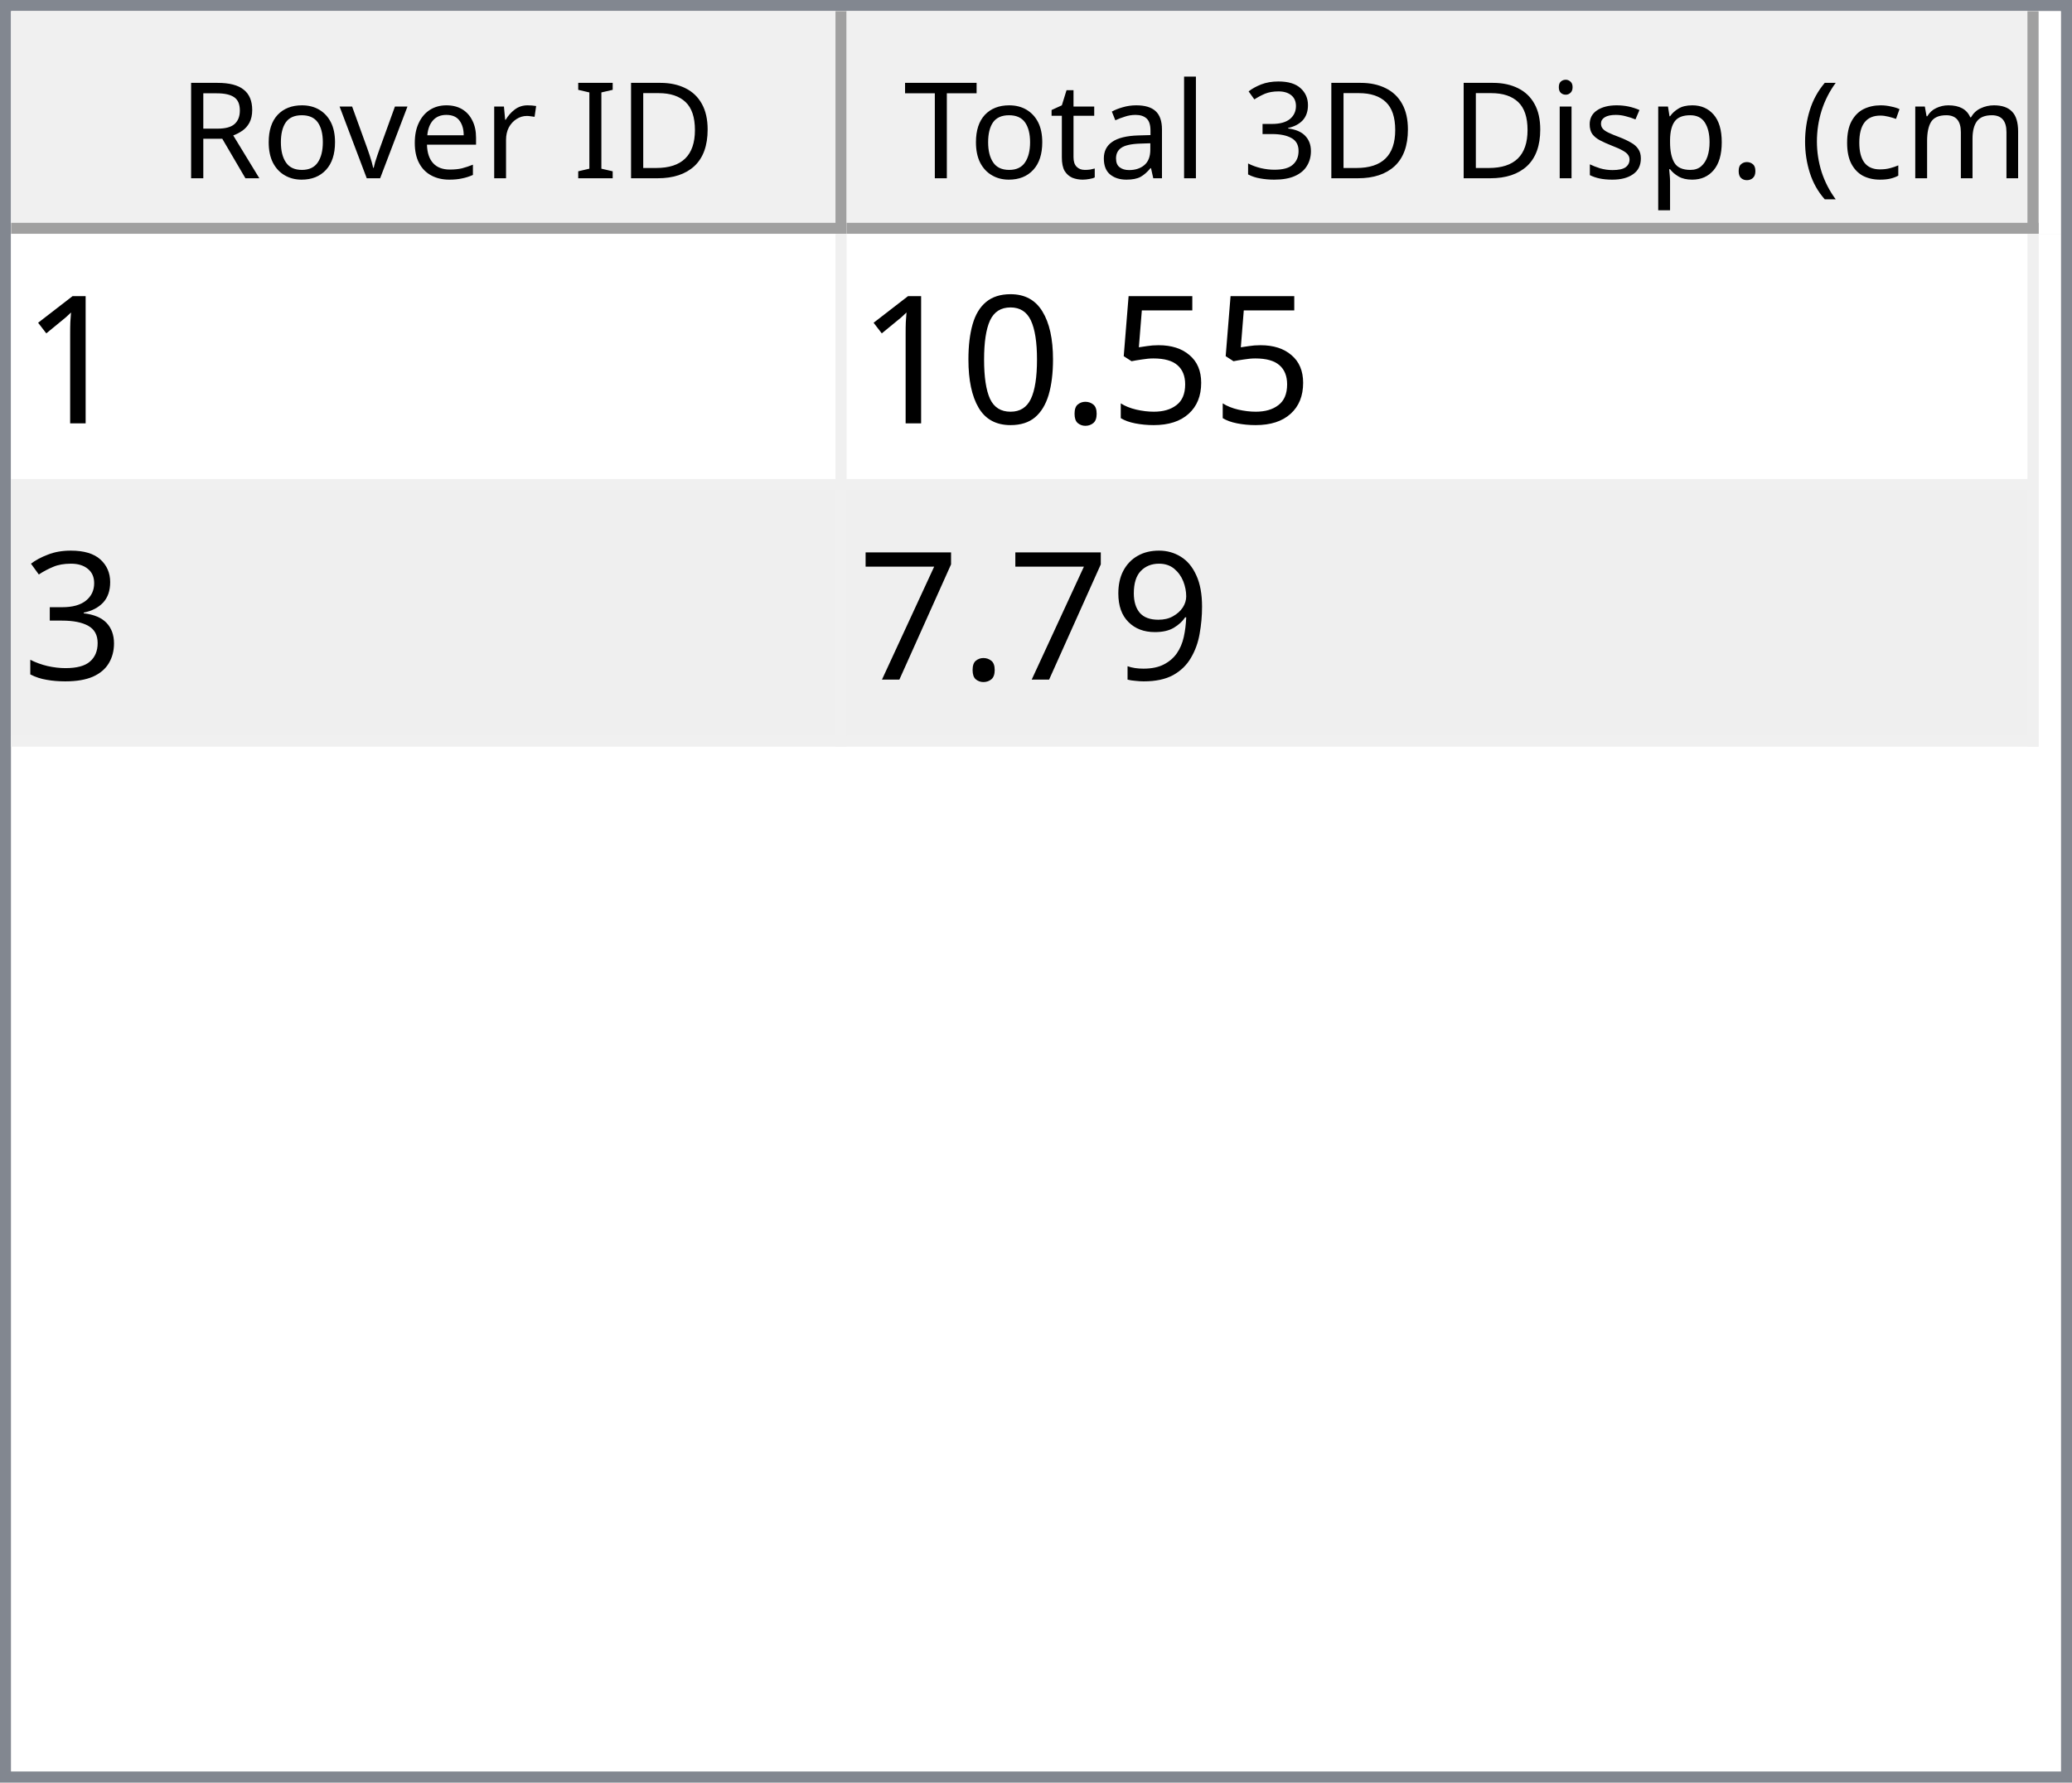
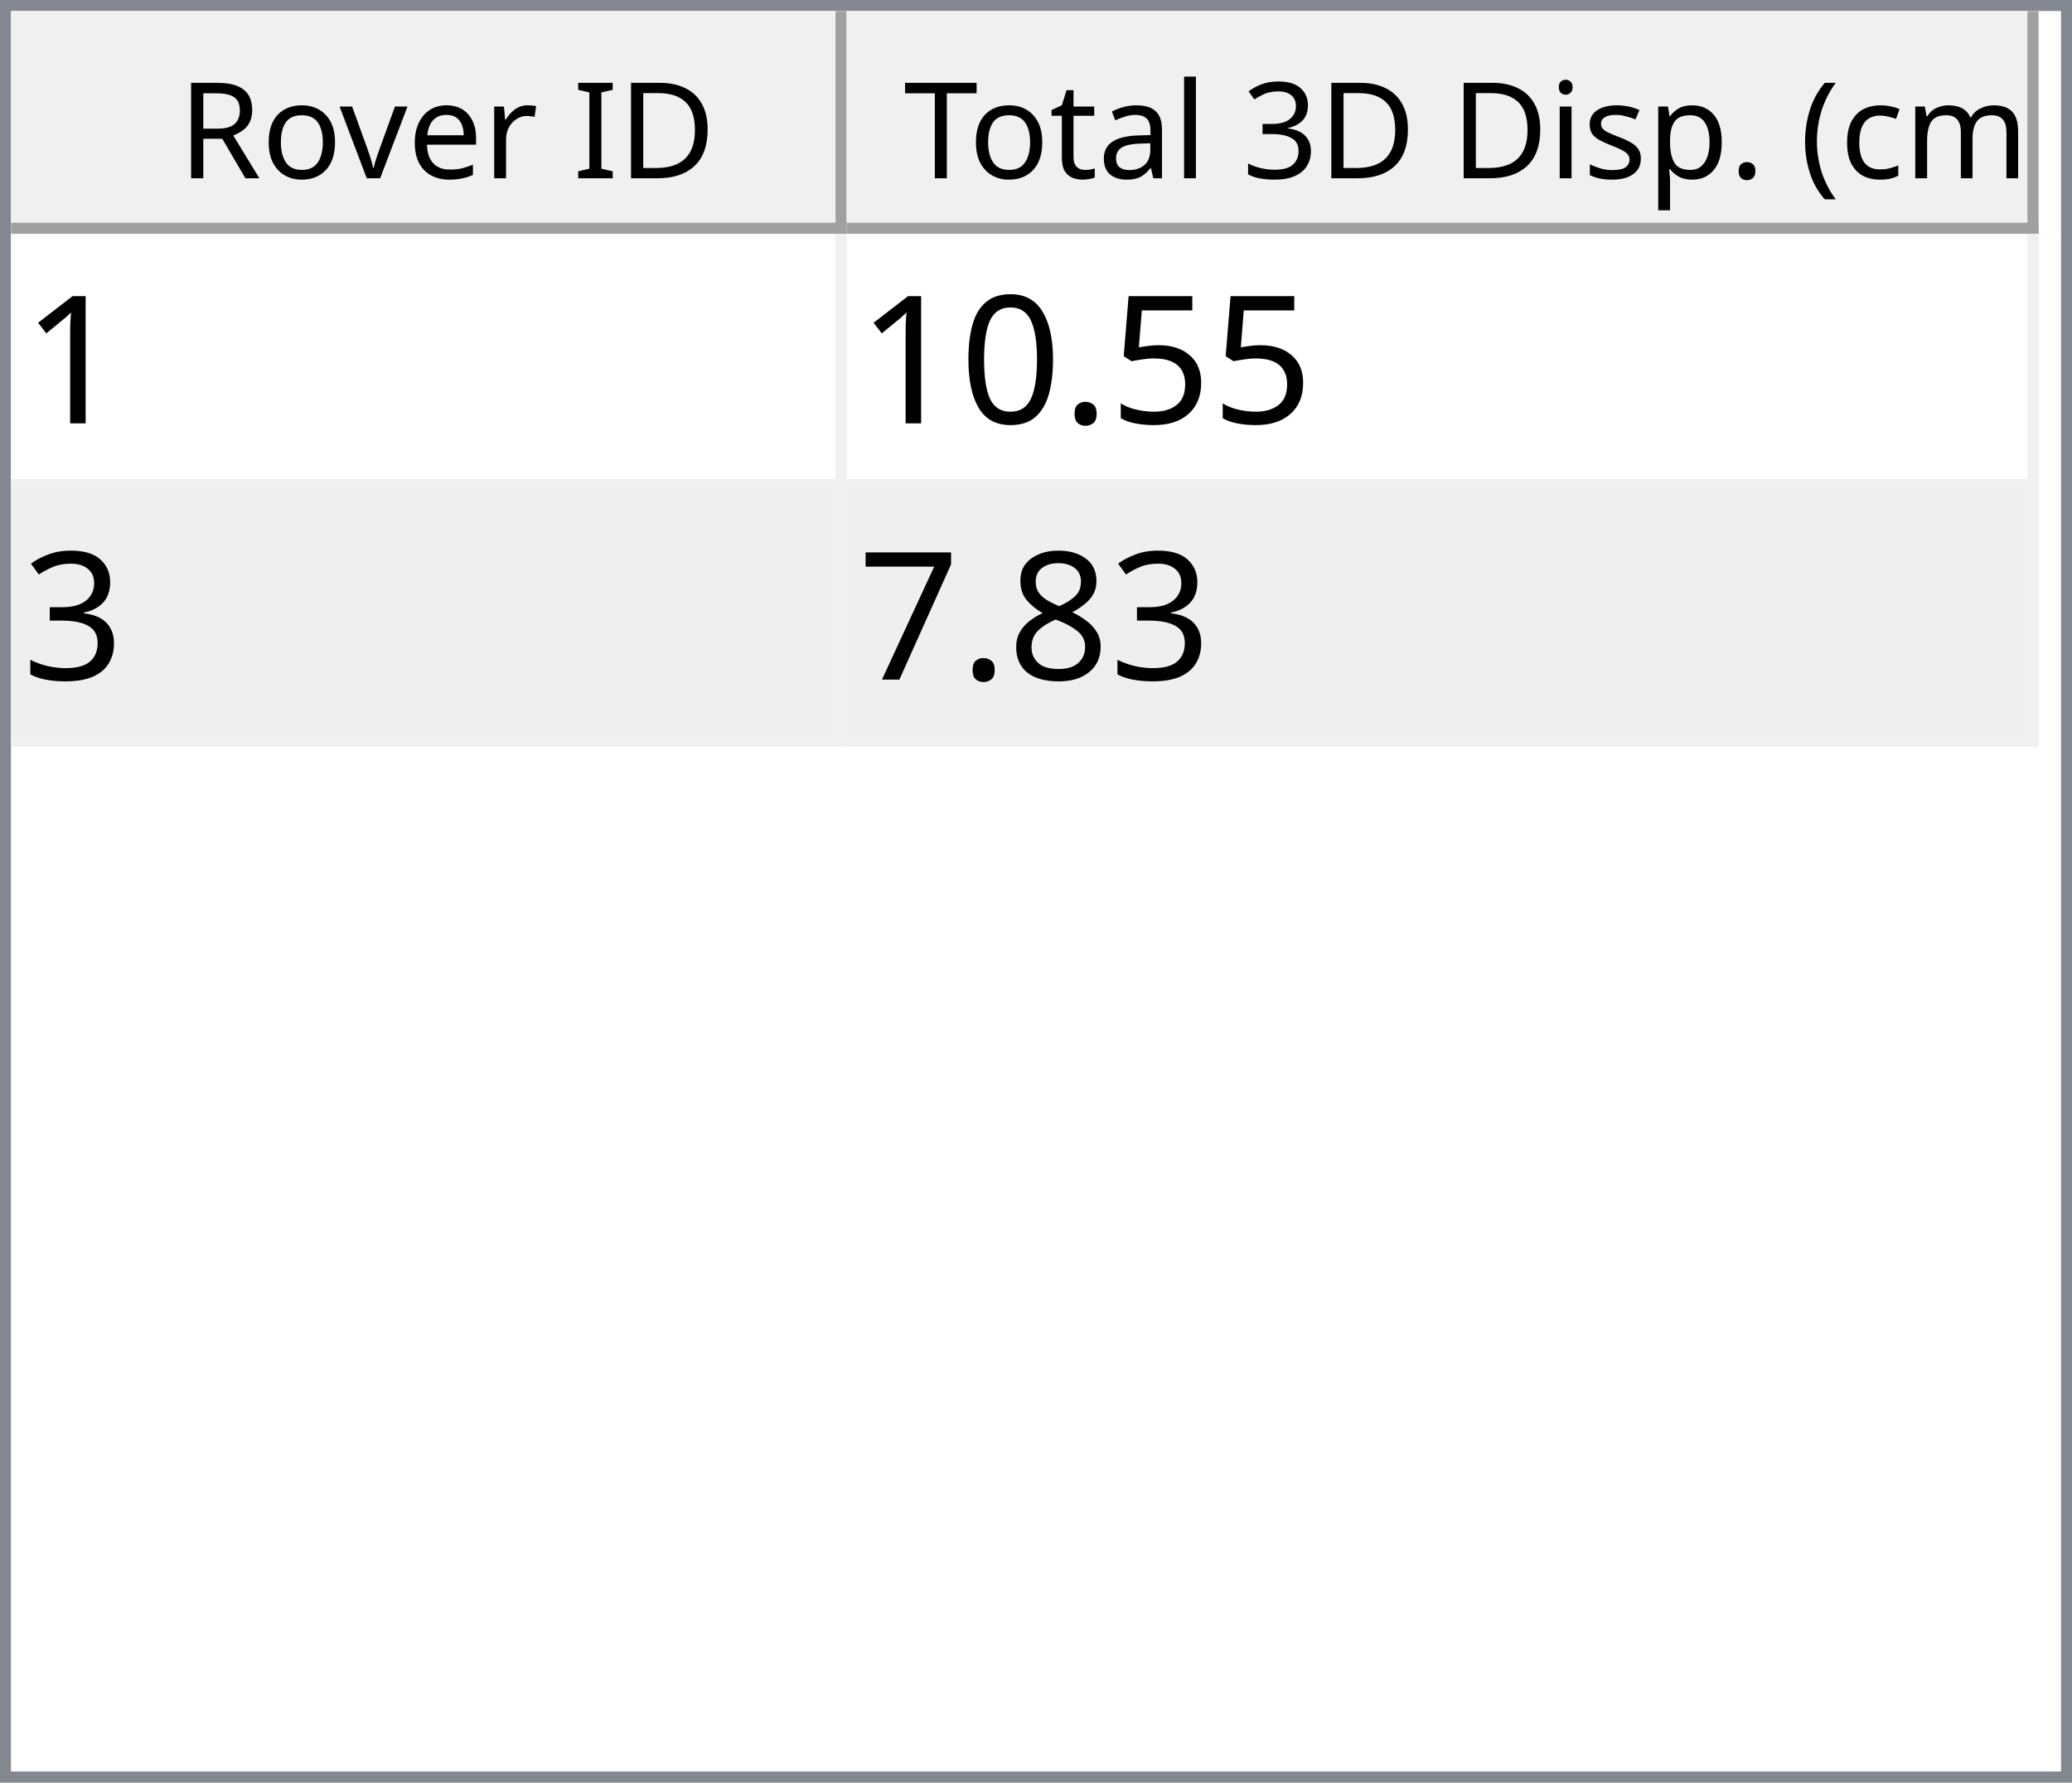
<svg xmlns="http://www.w3.org/2000/svg" style="fill-opacity:1; color-rendering:auto; color-interpolation:auto; text-rendering:auto; stroke:black; stroke-linecap:square; stroke-miterlimit:10; shape-rendering:auto; stroke-opacity:1; fill:black; stroke-dasharray:none; font-weight:normal; stroke-width:1; font-family:'Dialog'; font-style:normal; stroke-linejoin:miter; font-size:12px; stroke-dashoffset:0; image-rendering:auto;" width="186" height="160">
  <defs id="genericDefs" />
  <g>
    <defs id="defs1">
      <clipPath clipPathUnits="userSpaceOnUse" id="clipPath1">
        <path d="M0 0 L186 0 L186 160 L0 160 L0 0 Z" />
      </clipPath>
      <clipPath clipPathUnits="userSpaceOnUse" id="clipPath2">
        <path d="M0 0 L0 160 L186 160 L186 0 Z" />
      </clipPath>
      <clipPath clipPathUnits="userSpaceOnUse" id="clipPath3">
        <path d="M0 0 L0 20 L184 20 L184 0 Z" />
      </clipPath>
      <clipPath clipPathUnits="userSpaceOnUse" id="clipPath4">
        <path d="M0 0 L0 20 L75 20 L75 0 Z" />
      </clipPath>
      <clipPath clipPathUnits="userSpaceOnUse" id="clipPath5">
        <path d="M1 1 L1 19 L74 19 L74 1 Z" />
      </clipPath>
      <clipPath clipPathUnits="userSpaceOnUse" id="clipPath6">
        <path d="M0 0 L0 18 L73 18 L73 0 Z" />
      </clipPath>
      <clipPath clipPathUnits="userSpaceOnUse" id="clipPath7">
        <path d="M-0.5 -0.5 L-0.5 19.5 L74.5 19.5 L74.5 -0.5 Z" />
      </clipPath>
      <clipPath clipPathUnits="userSpaceOnUse" id="clipPath8">
        <path d="M0 0 L0 20 L107 20 L107 0 Z" />
      </clipPath>
      <clipPath clipPathUnits="userSpaceOnUse" id="clipPath9">
        <path d="M1 1 L1 19 L106 19 L106 1 Z" />
      </clipPath>
      <clipPath clipPathUnits="userSpaceOnUse" id="clipPath10">
        <path d="M0 0 L0 18 L105 18 L105 0 Z" />
      </clipPath>
      <clipPath clipPathUnits="userSpaceOnUse" id="clipPath11">
        <path d="M-0.5 -0.5 L-0.5 19.5 L106.5 19.5 L106.5 -0.5 Z" />
      </clipPath>
      <clipPath clipPathUnits="userSpaceOnUse" id="clipPath12">
        <path d="M0 0 L0 138 L184 138 L184 0 Z" />
      </clipPath>
      <clipPath clipPathUnits="userSpaceOnUse" id="clipPath13">
        <path d="M0 0 L0 46 L182 46 L182 0 Z" />
      </clipPath>
      <clipPath clipPathUnits="userSpaceOnUse" id="clipPath14">
        <path d="M-0.5 -0.5 L-0.5 45.5 L181.5 45.5 L181.5 -0.5 Z" />
      </clipPath>
      <clipPath clipPathUnits="userSpaceOnUse" id="clipPath15">
        <path d="M0 0 L0 22 L74 22 L74 0 Z" />
      </clipPath>
      <clipPath clipPathUnits="userSpaceOnUse" id="clipPath16">
        <path d="M0 0 L0 22 L106 22 L106 0 Z" />
      </clipPath>
      <font horiz-adv-x="64.551" id="font1">
        <font-face ascent="107.91" descent="25.098" units-per-em="100" style="font-style:normal; font-family:Segoe UI; font-weight:normal;" />
        <missing-glyph horiz-adv-x="64.551" d="M8.109 0 L8.109 68.266 L56.453 68.266 L56.453 0 L8.109 0 ZM15.328 7.234 L49.219 7.234 L49.219 61.031 L15.328 61.031 L15.328 7.234 Z" />
        <glyph unicode="D" horiz-adv-x="70.117" d="M9.188 0 L9.188 70.016 L28.516 70.016 Q65.531 70.016 65.531 35.891 Q65.531 19.672 55.25 9.836 Q44.969 0 27.734 0 L9.188 0 ZM17.391 62.594 L17.391 7.422 L27.828 7.422 Q41.609 7.422 49.273 14.797 Q56.938 22.172 56.938 35.688 Q56.938 62.594 28.328 62.594 L17.391 62.594 Z" />
        <glyph unicode="I" horiz-adv-x="26.611" d="M17.391 0 L9.188 0 L9.188 70.016 L17.391 70.016 L17.391 0 Z" />
        <glyph unicode=" " horiz-adv-x="27.393" d="" />
        <glyph unicode="r" horiz-adv-x="34.766" d="M34.188 41.891 Q32.078 43.5 28.125 43.5 Q23 43.5 19.555 38.672 Q16.109 33.844 16.109 25.484 L16.109 0 L8.109 0 L8.109 50 L16.109 50 L16.109 39.703 L16.312 39.703 Q18.016 44.969 21.531 47.922 Q25.047 50.875 29.391 50.875 Q32.516 50.875 34.188 50.203 L34.188 41.891 Z" />
        <glyph unicode="e" horiz-adv-x="52.295" d="M48.297 23 L12.984 23 Q13.188 14.656 17.484 10.109 Q21.781 5.562 29.297 5.562 Q37.75 5.562 44.828 11.141 L44.828 3.609 Q38.234 -1.172 27.391 -1.172 Q16.797 -1.172 10.742 5.641 Q4.688 12.453 4.688 24.812 Q4.688 36.469 11.305 43.82 Q17.922 51.172 27.734 51.172 Q37.547 51.172 42.922 44.828 Q48.297 38.484 48.297 27.203 L48.297 23 ZM40.094 29.781 Q40.047 36.719 36.75 40.578 Q33.453 44.438 27.594 44.438 Q21.922 44.438 17.969 40.383 Q14.016 36.328 13.094 29.781 L40.094 29.781 Z" />
        <glyph unicode="v" horiz-adv-x="47.9" d="M47.406 50 L27.484 0 L19.625 0 L0.688 50 L9.469 50 L22.172 13.672 Q23.578 9.672 23.922 6.688 L24.125 6.688 Q24.609 10.453 25.688 13.484 L38.969 50 L47.406 50 Z" />
        <glyph unicode="o" horiz-adv-x="58.594" d="M29 -1.172 Q17.922 -1.172 11.305 5.836 Q4.688 12.844 4.688 24.422 Q4.688 37.016 11.57 44.094 Q18.453 51.172 30.172 51.172 Q41.359 51.172 47.633 44.289 Q53.906 37.406 53.906 25.203 Q53.906 13.234 47.141 6.031 Q40.375 -1.172 29 -1.172 ZM29.594 44.438 Q21.875 44.438 17.383 39.188 Q12.891 33.938 12.891 24.703 Q12.891 15.828 17.43 10.695 Q21.969 5.562 29.594 5.562 Q37.359 5.562 41.531 10.594 Q45.703 15.625 45.703 24.906 Q45.703 34.281 41.531 39.359 Q37.359 44.438 29.594 44.438 Z" />
        <glyph unicode="R" horiz-adv-x="59.814" d="M59.375 0 L49.609 0 L37.891 19.625 Q36.281 22.359 34.766 24.289 Q33.25 26.219 31.664 27.438 Q30.078 28.656 28.25 29.219 Q26.422 29.781 24.125 29.781 L17.391 29.781 L17.391 0 L9.188 0 L9.188 70.016 L30.078 70.016 Q34.672 70.016 38.555 68.867 Q42.438 67.719 45.289 65.375 Q48.141 63.031 49.758 59.547 Q51.375 56.062 51.375 51.375 Q51.375 47.703 50.273 44.656 Q49.172 41.609 47.148 39.211 Q45.125 36.812 42.266 35.133 Q39.406 33.453 35.844 32.516 L35.844 32.328 Q37.594 31.547 38.891 30.547 Q40.188 29.547 41.359 28.18 Q42.531 26.812 43.68 25.078 Q44.828 23.344 46.234 21.047 L59.375 0 ZM17.391 62.594 L17.391 37.203 L28.516 37.203 Q31.594 37.203 34.203 38.133 Q36.812 39.062 38.719 40.797 Q40.625 42.531 41.703 45.047 Q42.781 47.562 42.781 50.688 Q42.781 56.297 39.141 59.445 Q35.5 62.594 28.609 62.594 L17.391 62.594 Z" />
        <glyph unicode=")" horiz-adv-x="30.176" d="M8.297 -15.922 L1.172 -15.922 Q16.406 2.344 16.406 26.812 Q16.406 51.469 1.078 70.016 L8.297 70.016 Q23.531 52.156 23.531 26.703 Q23.531 1.375 8.297 -15.922 Z" />
        <glyph unicode="m" horiz-adv-x="86.133" d="M79.109 0 L71.094 0 L71.094 28.719 Q71.094 37.016 68.531 40.727 Q65.969 44.438 59.906 44.438 Q54.781 44.438 51.195 39.75 Q47.609 35.062 47.609 28.516 L47.609 0 L39.594 0 L39.594 29.688 Q39.594 44.438 28.219 44.438 Q22.953 44.438 19.531 40.016 Q16.109 35.594 16.109 28.516 L16.109 0 L8.109 0 L8.109 50 L16.109 50 L16.109 42.094 L16.312 42.094 Q21.625 51.172 31.844 51.172 Q36.969 51.172 40.773 48.312 Q44.578 45.453 46 40.828 Q51.562 51.172 62.594 51.172 Q79.109 51.172 79.109 30.812 L79.109 0 Z" />
        <glyph unicode="c" horiz-adv-x="46.191" d="M42.188 2.297 Q36.422 -1.172 28.516 -1.172 Q17.828 -1.172 11.258 5.789 Q4.688 12.75 4.688 23.828 Q4.688 36.188 11.766 43.68 Q18.844 51.172 30.672 51.172 Q37.25 51.172 42.281 48.734 L42.281 40.531 Q36.719 44.438 30.375 44.438 Q22.703 44.438 17.797 38.945 Q12.891 33.453 12.891 24.516 Q12.891 15.719 17.508 10.641 Q22.125 5.562 29.891 5.562 Q36.422 5.562 42.188 9.906 L42.188 2.297 Z" />
        <glyph unicode="(" horiz-adv-x="30.176" d="M29.109 -15.922 L21.969 -15.922 Q6.844 1.375 6.844 26.703 Q6.844 52.156 21.969 70.016 L29.203 70.016 Q13.875 51.469 13.875 26.812 Q13.875 2.344 29.109 -15.922 Z" />
        <glyph unicode="." horiz-adv-x="21.68" d="M10.891 -1.078 Q8.641 -1.078 7.055 0.539 Q5.469 2.156 5.469 4.391 Q5.469 6.641 7.055 8.273 Q8.641 9.906 10.891 9.906 Q13.188 9.906 14.797 8.273 Q16.406 6.641 16.406 4.391 Q16.406 2.156 14.797 0.539 Q13.188 -1.078 10.891 -1.078 Z" />
        <glyph unicode="p" horiz-adv-x="58.789" d="M16.312 7.234 L16.109 7.234 L16.109 -23 L8.109 -23 L8.109 50 L16.109 50 L16.109 41.219 L16.312 41.219 Q22.219 51.172 33.594 51.172 Q43.266 51.172 48.688 44.461 Q54.109 37.75 54.109 26.469 Q54.109 13.922 48 6.375 Q41.891 -1.172 31.297 -1.172 Q21.578 -1.172 16.312 7.234 ZM16.109 27.391 L16.109 20.406 Q16.109 14.203 20.141 9.883 Q24.172 5.562 30.375 5.562 Q37.641 5.562 41.773 11.133 Q45.906 16.703 45.906 26.609 Q45.906 34.969 42.047 39.703 Q38.188 44.438 31.594 44.438 Q24.609 44.438 20.359 39.578 Q16.109 34.719 16.109 27.391 Z" />
        <glyph unicode="s" horiz-adv-x="42.432" d="M5.078 1.812 L5.078 10.406 Q11.625 5.562 19.484 5.562 Q30.031 5.562 30.031 12.594 Q30.031 14.594 29.125 15.992 Q28.219 17.391 26.68 18.461 Q25.141 19.531 23.07 20.383 Q21 21.234 18.609 22.172 Q15.281 23.484 12.766 24.828 Q10.25 26.172 8.57 27.859 Q6.891 29.547 6.031 31.695 Q5.172 33.844 5.172 36.719 Q5.172 40.234 6.789 42.945 Q8.406 45.656 11.086 47.484 Q13.766 49.312 17.211 50.242 Q20.656 51.172 24.312 51.172 Q30.812 51.172 35.938 48.922 L35.938 40.828 Q30.422 44.438 23.25 44.438 Q21 44.438 19.195 43.922 Q17.391 43.406 16.094 42.477 Q14.797 41.547 14.086 40.258 Q13.375 38.969 13.375 37.406 Q13.375 35.453 14.086 34.133 Q14.797 32.812 16.164 31.789 Q17.531 30.766 19.484 29.938 Q21.438 29.109 23.922 28.125 Q27.25 26.859 29.883 25.516 Q32.516 24.172 34.375 22.484 Q36.234 20.797 37.234 18.602 Q38.234 16.406 38.234 13.375 Q38.234 9.672 36.602 6.938 Q34.969 4.203 32.234 2.398 Q29.5 0.594 25.93 -0.289 Q22.359 -1.172 18.453 -1.172 Q10.75 -1.172 5.078 1.812 Z" />
        <glyph unicode="i" horiz-adv-x="24.219" d="M12.203 62.703 Q10.062 62.703 8.547 64.164 Q7.031 65.625 7.031 67.875 Q7.031 70.125 8.547 71.609 Q10.062 73.094 12.203 73.094 Q14.406 73.094 15.945 71.609 Q17.484 70.125 17.484 67.875 Q17.484 65.719 15.945 64.211 Q14.406 62.703 12.203 62.703 ZM16.109 0 L8.109 0 L8.109 50 L16.109 50 L16.109 0 Z" />
        <glyph unicode="3" horiz-adv-x="53.906" d="M46.531 19.828 Q46.531 15.094 44.75 11.211 Q42.969 7.328 39.719 4.57 Q36.469 1.812 31.93 0.297 Q27.391 -1.219 21.922 -1.219 Q11.922 -1.219 6 2.594 L6 11.188 Q13.094 5.609 22.219 5.609 Q25.875 5.609 28.828 6.539 Q31.781 7.469 33.906 9.227 Q36.031 10.984 37.18 13.477 Q38.328 15.969 38.328 19.094 Q38.328 32.812 18.797 32.812 L12.984 32.812 L12.984 39.594 L18.5 39.594 Q35.797 39.594 35.797 52.484 Q35.797 64.406 22.609 64.406 Q15.188 64.406 8.688 59.422 L8.688 67.188 Q15.375 71.188 24.609 71.188 Q29 71.188 32.57 69.969 Q36.141 68.75 38.68 66.555 Q41.219 64.359 42.609 61.281 Q44 58.203 44 54.5 Q44 40.672 30.031 36.719 L30.031 36.531 Q33.594 36.141 36.625 34.797 Q39.656 33.453 41.852 31.305 Q44.047 29.156 45.289 26.25 Q46.531 23.344 46.531 19.828 Z" />
        <glyph unicode="l" horiz-adv-x="24.219" d="M16.109 0 L8.109 0 L8.109 74.031 L16.109 74.031 L16.109 0 Z" />
        <glyph unicode="a" horiz-adv-x="50.879" d="M43.891 0 L35.891 0 L35.891 7.812 L35.688 7.812 Q30.469 -1.172 20.312 -1.172 Q12.844 -1.172 8.617 2.781 Q4.391 6.734 4.391 13.281 Q4.391 27.297 20.906 29.594 L35.891 31.688 Q35.891 44.438 25.594 44.438 Q16.547 44.438 9.281 38.281 L9.281 46.484 Q16.656 51.172 26.266 51.172 Q43.891 51.172 43.891 32.516 L43.891 0 ZM35.891 25.297 L23.828 23.641 Q18.266 22.859 15.43 20.875 Q12.594 18.891 12.594 13.875 Q12.594 10.203 15.211 7.883 Q17.828 5.562 22.172 5.562 Q28.125 5.562 32.008 9.742 Q35.891 13.922 35.891 20.312 L35.891 25.297 Z" />
        <glyph unicode="t" horiz-adv-x="33.887" d="M31.297 0.484 Q28.469 -1.078 23.828 -1.078 Q10.688 -1.078 10.688 13.578 L10.688 43.172 L2.094 43.172 L2.094 50 L10.688 50 L10.688 62.203 L18.703 64.797 L18.703 50 L31.297 50 L31.297 43.172 L18.703 43.172 L18.703 14.984 Q18.703 9.969 20.414 7.82 Q22.125 5.672 26.078 5.672 Q29.109 5.672 31.297 7.328 L31.297 0.484 Z" />
        <glyph unicode="T" horiz-adv-x="52.393" d="M50.594 62.594 L30.375 62.594 L30.375 0 L22.172 0 L22.172 62.594 L2 62.594 L2 70.016 L50.594 70.016 L50.594 62.594 Z" />
      </font>
      <font horiz-adv-x="75.0" id="font2">
        <font-face ascent="100.537" descent="21.973" units-per-em="100" style="font-style:normal; font-family:sans-serif; font-weight:normal;" />
        <missing-glyph horiz-adv-x="75.0" d="M12.5 0 L12.5 62.5 L62.5 62.5 L62.5 0 L12.5 0 ZM14.062 1.562 L60.938 1.562 L60.938 60.938 L14.062 60.938 L14.062 1.562 Z" />
        <glyph unicode="1" horiz-adv-x="55.615" d="M37.25 0 L28.469 0 L28.469 56 Q25.297 52.984 20.141 49.953 Q14.984 46.922 10.891 45.406 L10.891 53.906 Q18.266 57.375 23.781 62.305 Q29.297 67.234 31.594 71.875 L37.25 71.875 L37.25 0 Z" />
        <glyph unicode="5" horiz-adv-x="55.615" d="M4.156 18.75 L13.375 19.531 Q14.406 12.797 18.141 9.398 Q21.875 6 27.156 6 Q33.5 6 37.891 10.789 Q42.281 15.578 42.281 23.484 Q42.281 31 38.062 35.352 Q33.844 39.703 27 39.703 Q22.75 39.703 19.336 37.773 Q15.922 35.844 13.969 32.766 L5.719 33.844 L12.641 70.609 L48.25 70.609 L48.25 62.203 L19.672 62.203 L15.828 42.969 Q22.266 47.469 29.344 47.469 Q38.719 47.469 45.164 40.969 Q51.609 34.469 51.609 24.266 Q51.609 14.547 45.953 7.469 Q39.062 -1.219 27.156 -1.219 Q17.391 -1.219 11.211 4.25 Q5.031 9.719 4.156 18.75 Z" />
        <glyph unicode="." horiz-adv-x="27.783" d="M9.078 0 L9.078 10.016 L19.094 10.016 L19.094 0 L9.078 0 Z" />
        <glyph unicode="0" horiz-adv-x="55.615" d="M4.156 35.297 Q4.156 48 6.766 55.742 Q9.375 63.484 14.523 67.68 Q19.672 71.875 27.484 71.875 Q33.25 71.875 37.594 69.555 Q41.938 67.234 44.773 62.867 Q47.609 58.5 49.219 52.227 Q50.828 45.953 50.828 35.297 Q50.828 22.703 48.242 14.969 Q45.656 7.234 40.508 3.008 Q35.359 -1.219 27.484 -1.219 Q17.141 -1.219 11.234 6.203 Q4.156 15.141 4.156 35.297 ZM13.188 35.297 Q13.188 17.672 17.312 11.836 Q21.438 6 27.484 6 Q33.547 6 37.672 11.859 Q41.797 17.719 41.797 35.297 Q41.797 52.984 37.672 58.789 Q33.547 64.594 27.391 64.594 Q21.344 64.594 17.719 59.469 Q13.188 52.938 13.188 35.297 Z" />
        <glyph unicode="3" horiz-adv-x="55.615" d="M4.203 18.891 L12.984 20.062 Q14.5 12.594 18.141 9.297 Q21.781 6 27 6 Q33.203 6 37.477 10.297 Q41.75 14.594 41.75 20.953 Q41.75 27 37.797 30.93 Q33.844 34.859 27.734 34.859 Q25.25 34.859 21.531 33.891 L22.516 41.609 Q23.391 41.5 23.922 41.5 Q29.547 41.5 34.039 44.43 Q38.531 47.359 38.531 53.469 Q38.531 58.297 35.258 61.477 Q31.984 64.656 26.812 64.656 Q21.688 64.656 18.266 61.43 Q14.844 58.203 13.875 51.766 L5.078 53.328 Q6.688 62.156 12.398 67.016 Q18.109 71.875 26.609 71.875 Q32.469 71.875 37.398 69.359 Q42.328 66.844 44.945 62.5 Q47.562 58.156 47.562 53.266 Q47.562 48.641 45.07 44.828 Q42.578 41.016 37.703 38.766 Q44.047 37.312 47.562 32.695 Q51.078 28.078 51.078 21.141 Q51.078 11.766 44.242 5.25 Q37.406 -1.266 26.953 -1.266 Q17.531 -1.266 11.305 4.352 Q5.078 9.969 4.203 18.891 Z" />
-         <glyph unicode="9" horiz-adv-x="55.615" d="M5.469 16.547 L13.922 17.328 Q14.984 11.375 18.016 8.688 Q21.047 6 25.781 6 Q29.828 6 32.883 7.859 Q35.938 9.719 37.891 12.82 Q39.844 15.922 41.164 21.195 Q42.484 26.469 42.484 31.938 Q42.484 32.516 42.438 33.688 Q39.797 29.5 35.234 26.883 Q30.672 24.266 25.344 24.266 Q16.453 24.266 10.305 30.711 Q4.156 37.156 4.156 47.703 Q4.156 58.594 10.578 65.234 Q17 71.875 26.656 71.875 Q33.641 71.875 39.43 68.117 Q45.219 64.359 48.219 57.398 Q51.219 50.438 51.219 37.25 Q51.219 23.531 48.242 15.406 Q45.266 7.281 39.383 3.031 Q33.5 -1.219 25.594 -1.219 Q17.188 -1.219 11.867 3.445 Q6.547 8.109 5.469 16.547 ZM41.453 48.141 Q41.453 55.719 37.43 60.156 Q33.406 64.594 27.734 64.594 Q21.875 64.594 17.531 59.812 Q13.188 55.031 13.188 47.406 Q13.188 40.578 17.312 36.305 Q21.438 32.031 27.484 32.031 Q33.594 32.031 37.523 36.305 Q41.453 40.578 41.453 48.141 Z" />
+         <glyph unicode="8" horiz-adv-x="55.615" d="M17.672 38.812 Q12.203 40.828 9.57 44.539 Q6.938 48.25 6.938 53.422 Q6.938 61.234 12.555 66.555 Q18.172 71.875 27.484 71.875 Q36.859 71.875 42.578 66.43 Q48.297 60.984 48.297 53.172 Q48.297 48.188 45.68 44.508 Q43.062 40.828 37.75 38.812 Q44.344 36.672 47.781 31.883 Q51.219 27.094 51.219 20.453 Q51.219 11.281 44.727 5.031 Q38.234 -1.219 27.641 -1.219 Q17.047 -1.219 10.547 5.055 Q4.047 11.328 4.047 20.703 Q4.047 27.688 7.594 32.398 Q11.141 37.109 17.672 38.812 ZM15.922 53.719 Q15.922 48.641 19.195 45.414 Q22.469 42.188 27.688 42.188 Q32.766 42.188 36.016 45.383 Q39.266 48.578 39.266 53.219 Q39.266 58.062 35.914 61.359 Q32.562 64.656 27.594 64.656 Q22.562 64.656 19.242 61.43 Q15.922 58.203 15.922 53.719 ZM13.094 20.656 Q13.094 16.891 14.875 13.375 Q16.656 9.859 20.172 7.93 Q23.688 6 27.734 6 Q34.031 6 38.133 10.055 Q42.234 14.109 42.234 20.359 Q42.234 26.703 38.016 30.859 Q33.797 35.016 27.438 35.016 Q21.234 35.016 17.164 30.914 Q13.094 26.812 13.094 20.656 Z" />
        <glyph unicode="7" horiz-adv-x="55.615" d="M4.734 62.203 L4.734 70.656 L51.078 70.656 L51.078 63.812 Q44.234 56.547 37.523 44.484 Q30.812 32.422 27.156 19.672 Q24.516 10.688 23.781 0 L14.75 0 Q14.891 8.453 18.062 20.414 Q21.234 32.375 27.172 43.484 Q33.109 54.594 39.797 62.203 L4.734 62.203 Z" />
      </font>
    </defs>
    <g style="fill:white; stroke:white;">
      <rect x="0" y="0" width="186" style="clip-path:url(#clipPath1); stroke:none;" height="160" />
    </g>
    <g style="fill:white; text-rendering:optimizeSpeed; color-rendering:optimizeSpeed; image-rendering:optimizeSpeed; shape-rendering:crispEdges; stroke:white; color-interpolation:sRGB;">
      <rect x="0" width="186" height="160" y="0" style="stroke:none;" />
      <path style="stroke:none;" d="M0 160 L186 160 L186 0 L0 0 Z" />
    </g>
    <g style="fill:rgb(240,240,240); font-family:'Segoe UI'; stroke:rgb(240,240,240);">
      <rect x="0" y="0" width="186" style="clip-path:url(#clipPath2); stroke:none;" height="160" />
    </g>
    <g style="fill:rgb(130,135,144); font-family:'Segoe UI'; stroke:rgb(130,135,144);">
      <path d="M0 0 L186 0 L186 160 L0 160 L0 0 ZM1 1 L185 1 L185 159 L1 159 L1 1 Z" style="fill-rule:evenodd; clip-path:url(#clipPath2); stroke:none;" />
    </g>
    <g style="fill:white; font-family:'Segoe UI'; stroke:white;" transform="translate(1,1)">
      <rect x="0" y="0" width="184" style="clip-path:url(#clipPath3); stroke:none;" height="20" />
    </g>
    <g style="fill:rgb(240,240,240); font-family:'Segoe UI'; stroke:rgb(240,240,240);" transform="translate(1,1)">
      <rect x="0" y="0" width="75" style="clip-path:url(#clipPath4); stroke:none;" height="20" />
    </g>
    <g style="font-family:'Segoe UI';" transform="translate(2,2)">
      <text x="14" xml:space="preserve" y="14" style="clip-path:url(#clipPath6); stroke:none;">Rover ID</text>
    </g>
    <g style="fill:rgb(160,160,160); font-family:'Segoe UI'; stroke:rgb(160,160,160); stroke-linejoin:bevel;" transform="translate(1.5,1.5)">
      <line x1="74" x2="74" y1="0" style="fill:none; clip-path:url(#clipPath7);" y2="19" />
    </g>
    <g style="fill:rgb(160,160,160); font-family:'Segoe UI'; stroke:rgb(160,160,160); stroke-linejoin:bevel;" transform="matrix(1,0,0,1,1,1) translate(0.5,0.5)">
      <line x1="0" x2="74" y1="19" style="fill:none; clip-path:url(#clipPath7);" y2="19" />
    </g>
    <g style="fill:rgb(240,240,240); font-family:'Segoe UI'; stroke:rgb(240,240,240);" transform="translate(76,1)">
      <rect x="0" y="0" width="107" style="clip-path:url(#clipPath8); stroke:none;" height="20" />
    </g>
    <g style="font-family:'Segoe UI';" transform="translate(77,2)">
      <text x="1" xml:space="preserve" y="14" style="clip-path:url(#clipPath10); stroke:none;"> Total 3D Disp. (cm)</text>
    </g>
    <g style="fill:rgb(160,160,160); font-family:'Segoe UI'; stroke:rgb(160,160,160); stroke-linejoin:bevel;" transform="translate(76.5,1.5)">
      <line x1="106" x2="106" y1="0" style="fill:none; clip-path:url(#clipPath11);" y2="19" />
    </g>
    <g style="fill:rgb(160,160,160); font-family:'Segoe UI'; stroke:rgb(160,160,160); stroke-linejoin:bevel;" transform="matrix(1,0,0,1,76,1) translate(0.5,0.5)">
      <line x1="0" x2="106" y1="19" style="fill:none; clip-path:url(#clipPath11);" y2="19" />
    </g>
    <g style="fill:white; font-family:'Segoe UI'; stroke:white;" transform="translate(1,21)">
      <rect x="0" y="0" width="184" style="clip-path:url(#clipPath12); stroke:none;" height="138" />
    </g>
    <g style="fill:rgb(240,240,240); font-size:16px; font-family:sans-serif; stroke:rgb(240,240,240);" transform="translate(1,21)">
      <rect x="0" y="0" width="182" style="clip-path:url(#clipPath13); stroke:none;" height="46" />
      <line transform="translate(0.5,0.5)" x1="0" x2="181" y1="22" style="clip-path:url(#clipPath14); fill:none; stroke-linejoin:bevel;" y2="22" />
    </g>
    <g transform="matrix(1,0,0,1,1,21) translate(0.5,0.5)" style="fill:rgb(240,240,240); font-size:16px; font-family:sans-serif; stroke:rgb(240,240,240); stroke-linejoin:bevel;">
      <line x1="0" x2="181" y1="45" style="fill:none; clip-path:url(#clipPath14);" y2="45" />
    </g>
    <g transform="matrix(1,0,0,1,1,21) translate(0.5,0.5)" style="fill:rgb(240,240,240); font-size:16px; font-family:sans-serif; stroke:rgb(240,240,240); stroke-linejoin:bevel;">
      <line x1="74" x2="74" y1="0" style="fill:none; clip-path:url(#clipPath14);" y2="45" />
    </g>
    <g transform="matrix(1,0,0,1,1,21) translate(0.5,0.5)" style="fill:rgb(240,240,240); font-size:16px; font-family:sans-serif; stroke:rgb(240,240,240); stroke-linejoin:bevel;">
      <line x1="181" x2="181" y1="0" style="fill:none; clip-path:url(#clipPath14);" y2="45" />
    </g>
    <g style="fill:white; font-size:16px; font-family:sans-serif; stroke:white;" transform="matrix(1,0,0,1,1,21)">
      <rect x="0" y="0" width="74" style="clip-path:url(#clipPath15); stroke:none;" height="22" />
      <text x="1" y="17" style="fill:black; clip-path:url(#clipPath15); stroke:none;" xml:space="preserve">1</text>
    </g>
    <g style="fill:white; font-size:16px; font-family:sans-serif; stroke:white;" transform="matrix(1,0,0,1,1,21) translate(75,0)">
      <rect x="0" y="0" width="106" style="clip-path:url(#clipPath16); stroke:none;" height="22" />
      <text x="1" y="17" style="fill:black; clip-path:url(#clipPath16); stroke:none;" xml:space="preserve">10.55</text>
    </g>
    <g style="fill:rgb(239,239,239); font-size:16px; font-family:sans-serif; stroke:rgb(239,239,239);" transform="matrix(1,0,0,1,1,21) translate(0,23)">
      <rect x="0" y="0" width="74" style="clip-path:url(#clipPath15); stroke:none;" height="22" />
      <text x="1" y="17" style="fill:black; clip-path:url(#clipPath15); stroke:none;" xml:space="preserve">3</text>
    </g>
    <g style="fill:rgb(239,239,239); font-size:16px; font-family:sans-serif; stroke:rgb(239,239,239);" transform="matrix(1,0,0,1,1,21) translate(75,23)">
      <rect x="0" y="0" width="106" style="clip-path:url(#clipPath16); stroke:none;" height="22" />
-       <text x="1" y="17" style="fill:black; clip-path:url(#clipPath16); stroke:none;" xml:space="preserve">7.79</text>
+       <text x="1" y="17" style="fill:black; clip-path:url(#clipPath16); stroke:none;" xml:space="preserve">7.83</text>
    </g>
  </g>
</svg>
